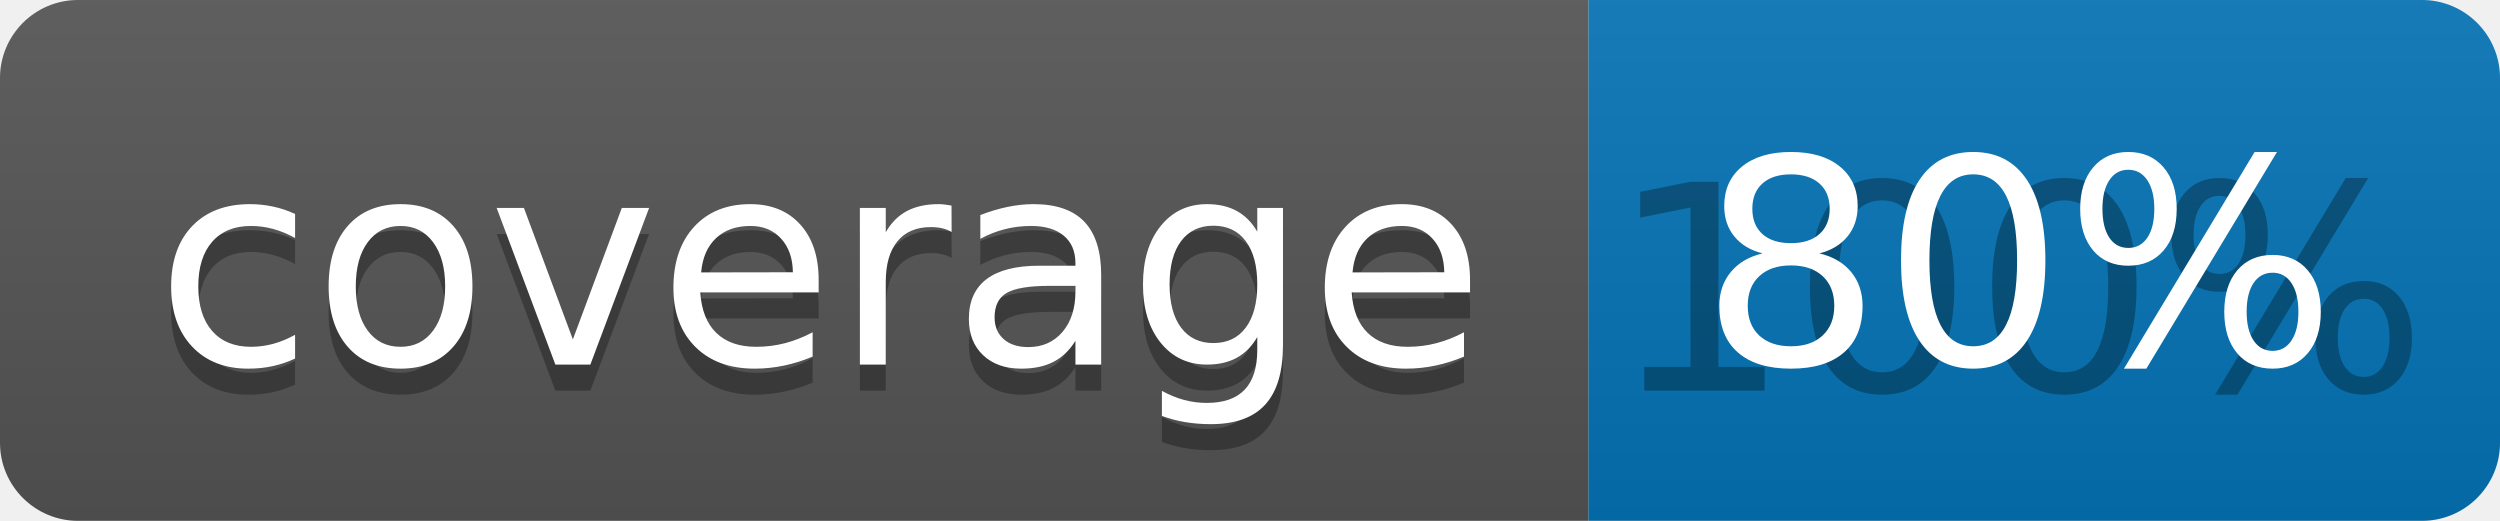
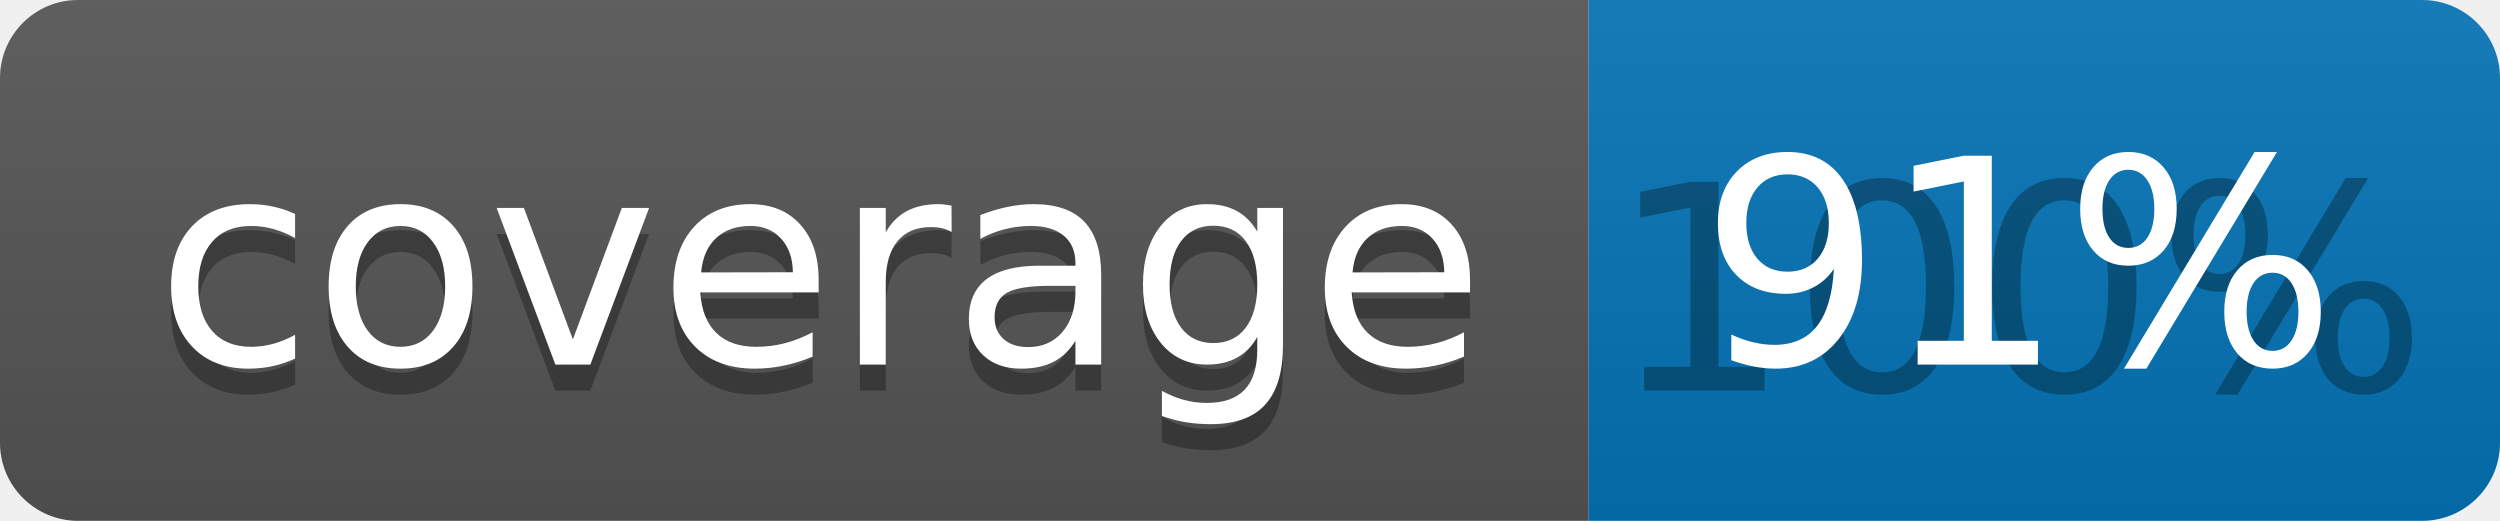
<svg xmlns="http://www.w3.org/2000/svg" width="96" height="20">
  <linearGradient id="b" x2="0" y2="100%">
    <stop offset="0" stop-color="#bbb" stop-opacity=".1" />
    <stop offset="1" stop-opacity=".1" />
  </linearGradient>
  <clipPath id="a">
    <rect width="96" height="20" rx="3" fill="#fff" />
  </clipPath>
  <g clip-path="url(#a)">
    <path fill="#555" d="M0 0h61v20H0z" />
    <path fill="#0374B5" d="M61 0h35v20H61z" />
    <path fill="url(#b)" d="M0 0h96v20H0z" />
  </g>
  <g fill="#fff" text-anchor="middle" font-family="DejaVu Sans,Verdana,Geneva,sans-serif" font-size="110">
    <text x="315" y="150" fill="#010101" fill-opacity=".3" transform="scale(.1)" textLength="510">coverage</text>
    <text x="315" y="140" transform="scale(.1)" textLength="510">coverage</text>
    <text x="775" y="150" fill="#010101" fill-opacity=".3" transform="scale(.1)" textLength="250">100%</text>
-     <text x="775" y="140" transform="scale(.1)" textLength="250">80%</text>
+     <text x="775" y="140" transform="scale(.1)" textLength="250">91%</text>
  </g>
</svg>
